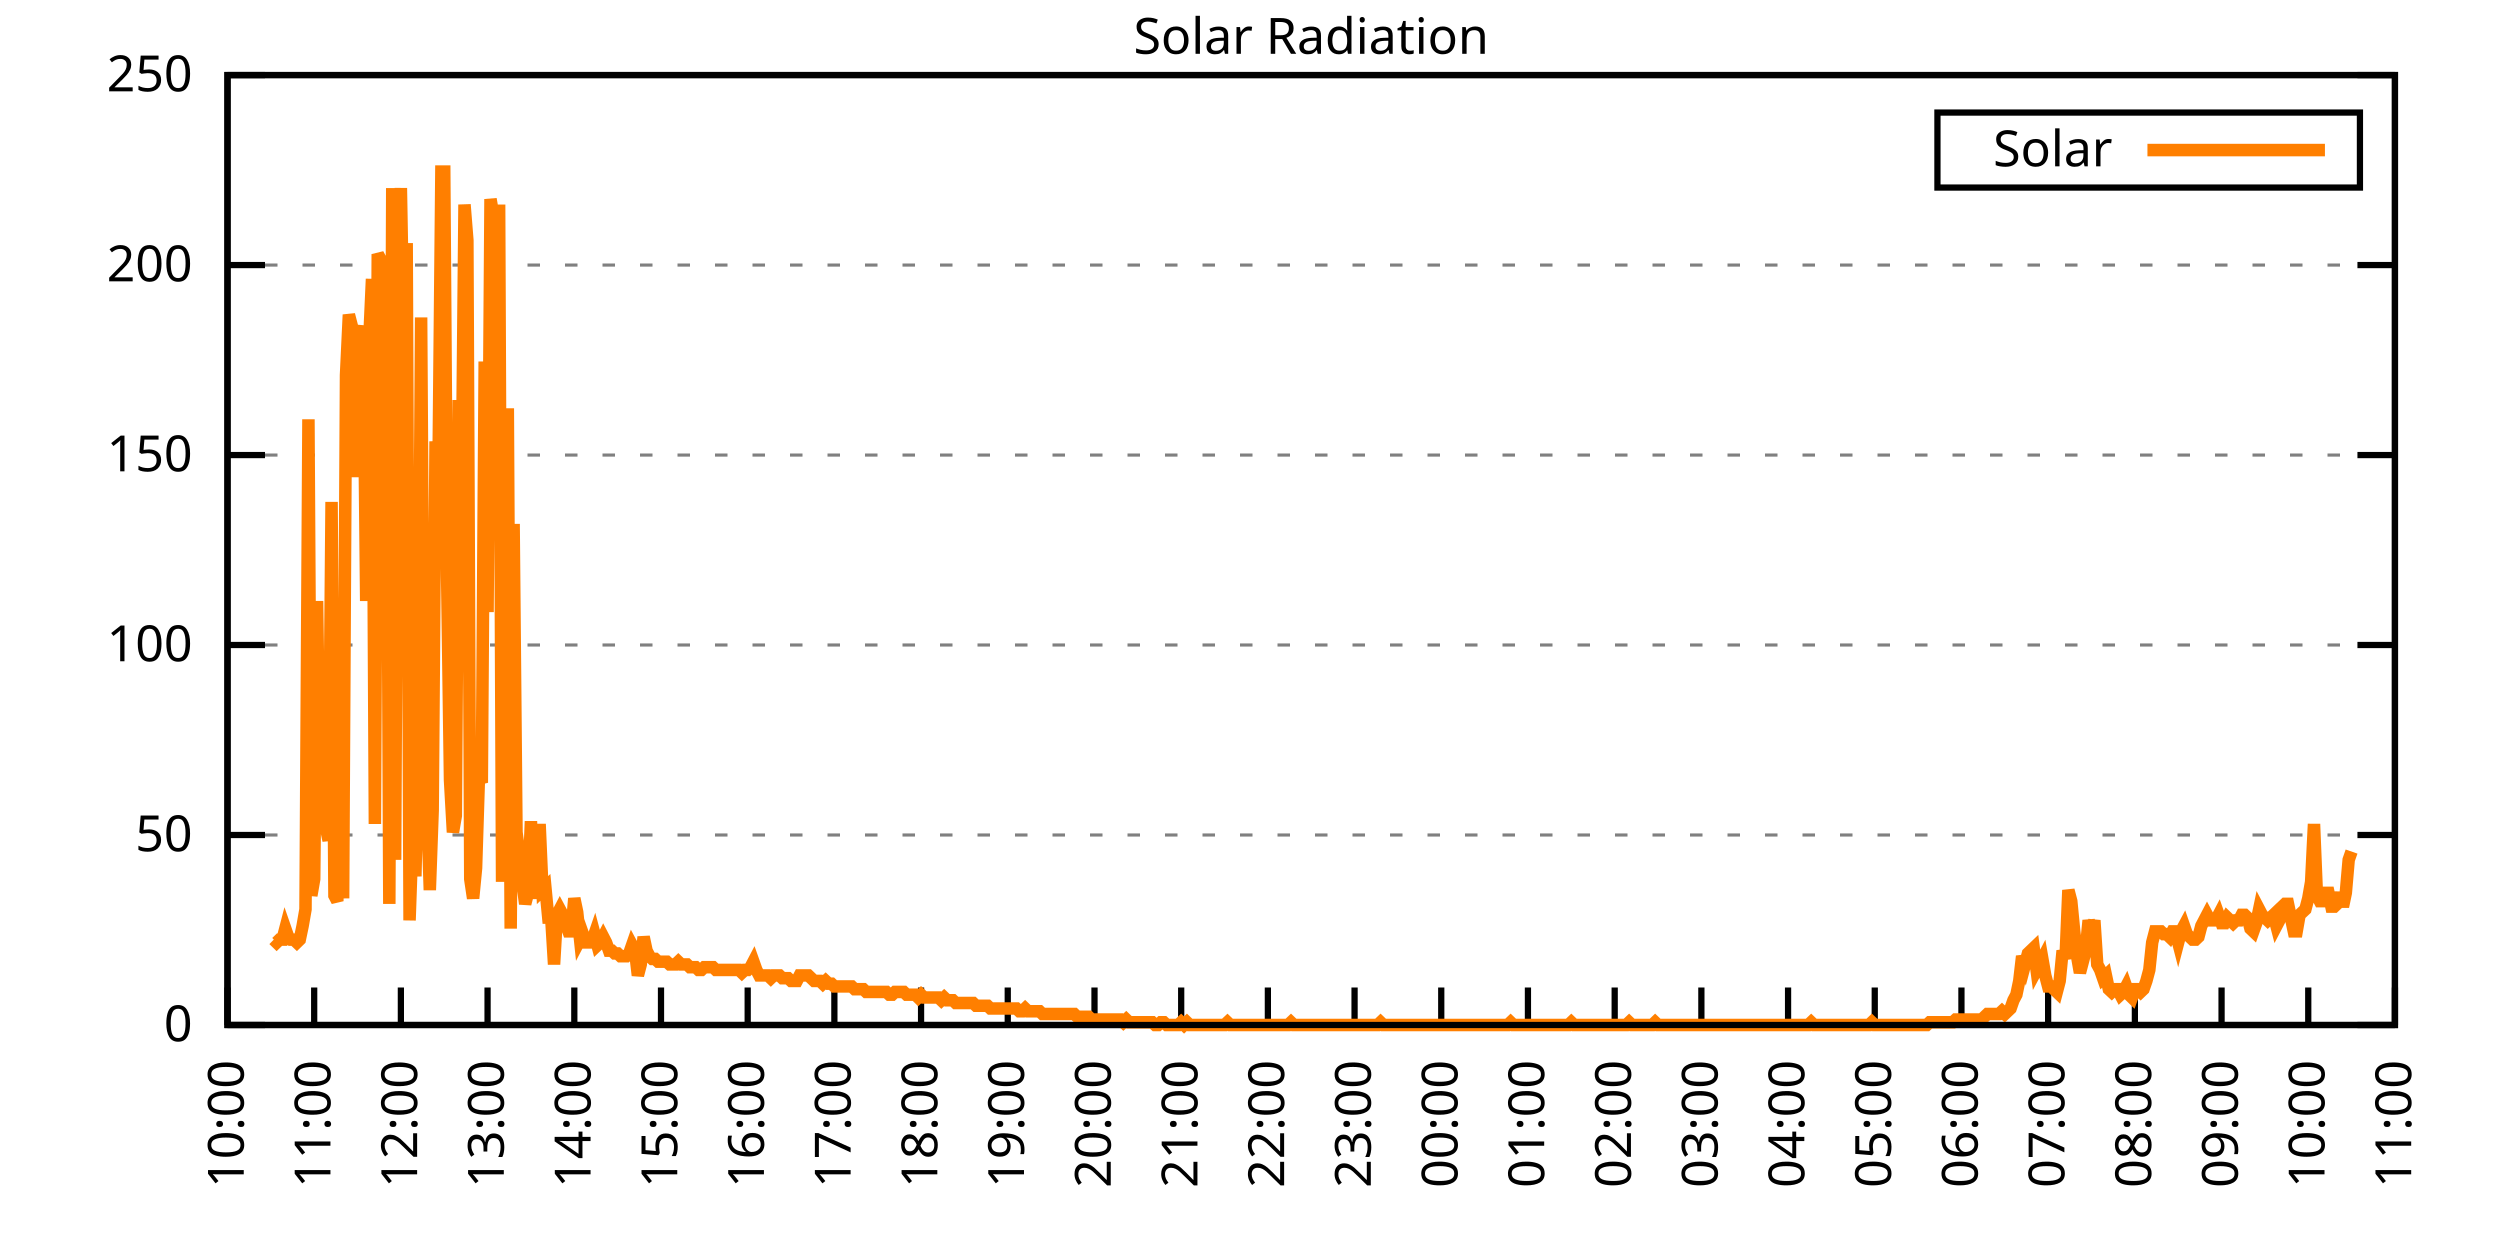
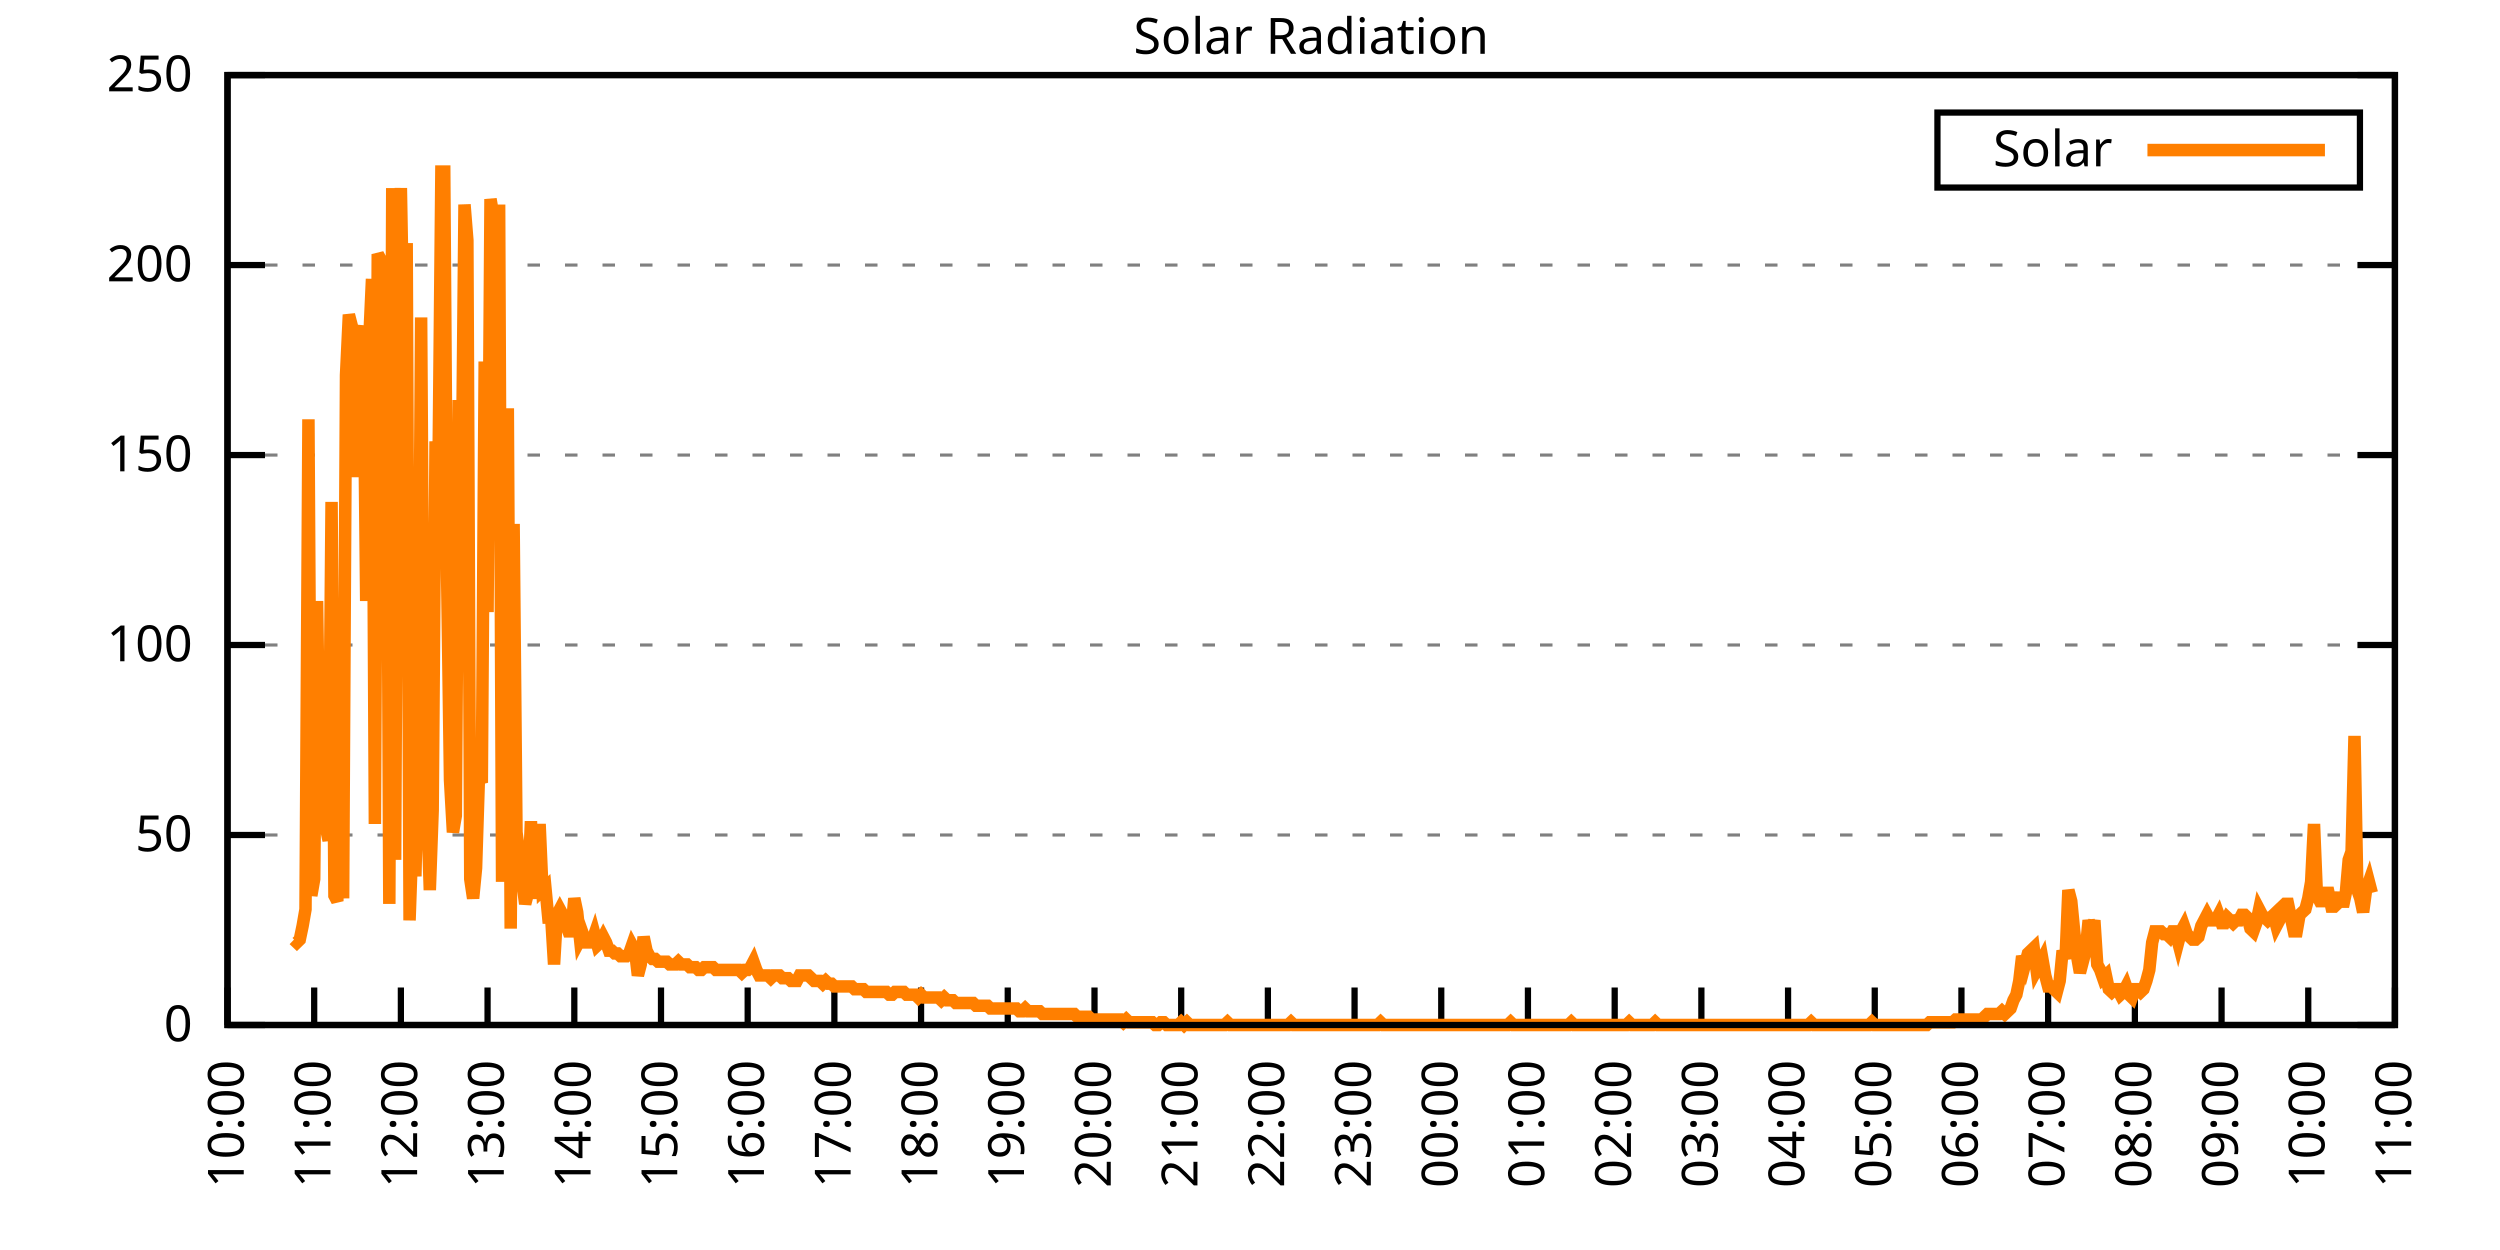
<svg xmlns="http://www.w3.org/2000/svg" xmlns:xlink="http://www.w3.org/1999/xlink" width="400" height="200" viewBox="0 0 400 200">
  <g id="gnuplot_canvas">
    <rect x="0" y="0" width="400" height="200" fill="none" />
    <defs>
      <circle id="gpDot" r="0.5" stroke-width="0.5" stroke="currentColor" />
      <path id="gpPt0" stroke-width="0.333" stroke="currentColor" d="M-1,0 h2 M0,-1 v2" />
      <path id="gpPt1" stroke-width="0.333" stroke="currentColor" d="M-1,-1 L1,1 M1,-1 L-1,1" />
      <path id="gpPt2" stroke-width="0.333" stroke="currentColor" d="M-1,0 L1,0 M0,-1 L0,1 M-1,-1 L1,1 M-1,1 L1,-1" />
      <rect id="gpPt3" stroke-width="0.333" stroke="currentColor" x="-1" y="-1" width="2" height="2" />
      <rect id="gpPt4" stroke-width="0.333" stroke="currentColor" fill="currentColor" x="-1" y="-1" width="2" height="2" />
      <circle id="gpPt5" stroke-width="0.333" stroke="currentColor" cx="0" cy="0" r="1" />
      <use xlink:href="#gpPt5" id="gpPt6" fill="currentColor" stroke="none" />
      <path id="gpPt7" stroke-width="0.333" stroke="currentColor" d="M0,-1.33 L-1.33,0.67 L1.33,0.67 z" />
      <use xlink:href="#gpPt7" id="gpPt8" fill="currentColor" stroke="none" />
      <use xlink:href="#gpPt7" id="gpPt9" stroke="currentColor" transform="rotate(180)" />
      <use xlink:href="#gpPt9" id="gpPt10" fill="currentColor" stroke="none" />
      <use xlink:href="#gpPt3" id="gpPt11" stroke="currentColor" transform="rotate(45)" />
      <use xlink:href="#gpPt11" id="gpPt12" fill="currentColor" stroke="none" />
      <path id="gpPt13" stroke-width="0.333" stroke="currentColor" d="M0,1.330 L1.265,0.411 L0.782,-1.067 L-0.782,-1.076 L-1.265,0.411 z" />
      <use xlink:href="#gpPt13" id="gpPt14" fill="currentColor" stroke="none" />
      <filter id="textbox" filterUnits="objectBoundingBox" x="0" y="0" height="1" width="1">
        <feFlood flood-color="white" flood-opacity="1" result="bgnd" />
        <feComposite in="SourceGraphic" in2="bgnd" operator="atop" />
      </filter>
      <filter id="greybox" filterUnits="objectBoundingBox" x="0" y="0" height="1" width="1">
        <feFlood flood-color="lightgrey" flood-opacity="1" result="grey" />
        <feComposite in="SourceGraphic" in2="grey" operator="atop" />
      </filter>
    </defs>
    <g fill="none" color="white" stroke="currentColor" stroke-width="1.00" stroke-linecap="butt" stroke-linejoin="miter">
</g>
    <g fill="none" color="black" stroke="currentColor" stroke-width="1.00" stroke-linecap="butt" stroke-linejoin="miter">
      <g stroke="none" shape-rendering="crispEdges">
        <polygon fill="rgb(255, 255, 255)" points="36.40,164.00 383.18,164.00 383.18,12.02 36.40,12.02 " />
      </g>
    </g>
    <g fill="none" color="black" stroke="currentColor" stroke-width="1.00" stroke-linecap="butt" stroke-linejoin="miter">
</g>
    <g fill="none" color="black" stroke="black" stroke-width="0.50" stroke-linecap="butt" stroke-linejoin="miter">
</g>
    <g fill="none" color="gray" stroke="currentColor" stroke-width="0.50" stroke-linecap="butt" stroke-linejoin="miter">
      <path stroke="gray" stroke-dasharray="2,4" class="gridline" d="M36.40,164.00 L383.19,164.00  " />
    </g>
    <g fill="none" color="gray" stroke="gray" stroke-width="1.00" stroke-linecap="butt" stroke-linejoin="miter">
</g>
    <g fill="none" color="black" stroke="currentColor" stroke-width="1.00" stroke-linecap="butt" stroke-linejoin="miter">
      <path stroke="black" d="M36.40,164.00 L42.40,164.00 M383.19,164.00 L377.19,164.00  " />
      <g transform="translate(30.80,166.60)" stroke="none" fill="black" font-family="Sans" font-size="8.00" text-anchor="end">
        <text>
          <tspan font-family="Sans"> 0</tspan>
        </text>
      </g>
    </g>
    <g fill="none" color="black" stroke="currentColor" stroke-width="1.00" stroke-linecap="butt" stroke-linejoin="miter">
</g>
    <g fill="none" color="black" stroke="black" stroke-width="0.50" stroke-linecap="butt" stroke-linejoin="miter">
</g>
    <g fill="none" color="gray" stroke="currentColor" stroke-width="0.50" stroke-linecap="butt" stroke-linejoin="miter">
      <path stroke="gray" stroke-dasharray="2,4" class="gridline" d="M36.40,133.60 L383.19,133.60  " />
    </g>
    <g fill="none" color="gray" stroke="gray" stroke-width="1.00" stroke-linecap="butt" stroke-linejoin="miter">
</g>
    <g fill="none" color="black" stroke="currentColor" stroke-width="1.00" stroke-linecap="butt" stroke-linejoin="miter">
      <path stroke="black" d="M36.40,133.60 L42.40,133.60 M383.19,133.60 L377.19,133.60  " />
      <g transform="translate(30.80,136.20)" stroke="none" fill="black" font-family="Sans" font-size="8.00" text-anchor="end">
        <text>
          <tspan font-family="Sans"> 50</tspan>
        </text>
      </g>
    </g>
    <g fill="none" color="black" stroke="currentColor" stroke-width="1.00" stroke-linecap="butt" stroke-linejoin="miter">
</g>
    <g fill="none" color="black" stroke="black" stroke-width="0.50" stroke-linecap="butt" stroke-linejoin="miter">
</g>
    <g fill="none" color="gray" stroke="currentColor" stroke-width="0.50" stroke-linecap="butt" stroke-linejoin="miter">
      <path stroke="gray" stroke-dasharray="2,4" class="gridline" d="M36.40,103.20 L383.19,103.20  " />
    </g>
    <g fill="none" color="gray" stroke="gray" stroke-width="1.00" stroke-linecap="butt" stroke-linejoin="miter">
</g>
    <g fill="none" color="black" stroke="currentColor" stroke-width="1.00" stroke-linecap="butt" stroke-linejoin="miter">
      <path stroke="black" d="M36.40,103.20 L42.40,103.20 M383.19,103.20 L377.19,103.20  " />
      <g transform="translate(30.80,105.80)" stroke="none" fill="black" font-family="Sans" font-size="8.00" text-anchor="end">
        <text>
          <tspan font-family="Sans"> 100</tspan>
        </text>
      </g>
    </g>
    <g fill="none" color="black" stroke="currentColor" stroke-width="1.00" stroke-linecap="butt" stroke-linejoin="miter">
</g>
    <g fill="none" color="black" stroke="black" stroke-width="0.50" stroke-linecap="butt" stroke-linejoin="miter">
</g>
    <g fill="none" color="gray" stroke="currentColor" stroke-width="0.50" stroke-linecap="butt" stroke-linejoin="miter">
      <path stroke="gray" stroke-dasharray="2,4" class="gridline" d="M36.40,72.81 L383.19,72.81  " />
    </g>
    <g fill="none" color="gray" stroke="gray" stroke-width="1.00" stroke-linecap="butt" stroke-linejoin="miter">
</g>
    <g fill="none" color="black" stroke="currentColor" stroke-width="1.00" stroke-linecap="butt" stroke-linejoin="miter">
      <path stroke="black" d="M36.40,72.81 L42.40,72.81 M383.19,72.81 L377.19,72.81  " />
      <g transform="translate(30.80,75.41)" stroke="none" fill="black" font-family="Sans" font-size="8.00" text-anchor="end">
        <text>
          <tspan font-family="Sans"> 150</tspan>
        </text>
      </g>
    </g>
    <g fill="none" color="black" stroke="currentColor" stroke-width="1.00" stroke-linecap="butt" stroke-linejoin="miter">
</g>
    <g fill="none" color="black" stroke="black" stroke-width="0.50" stroke-linecap="butt" stroke-linejoin="miter">
</g>
    <g fill="none" color="gray" stroke="currentColor" stroke-width="0.50" stroke-linecap="butt" stroke-linejoin="miter">
      <path stroke="gray" stroke-dasharray="2,4" class="gridline" d="M36.40,42.41 L383.19,42.41  " />
    </g>
    <g fill="none" color="gray" stroke="gray" stroke-width="1.00" stroke-linecap="butt" stroke-linejoin="miter">
</g>
    <g fill="none" color="black" stroke="currentColor" stroke-width="1.00" stroke-linecap="butt" stroke-linejoin="miter">
      <path stroke="black" d="M36.40,42.41 L42.40,42.41 M383.19,42.41 L377.19,42.41  " />
      <g transform="translate(30.80,45.01)" stroke="none" fill="black" font-family="Sans" font-size="8.00" text-anchor="end">
        <text>
          <tspan font-family="Sans"> 200</tspan>
        </text>
      </g>
    </g>
    <g fill="none" color="black" stroke="currentColor" stroke-width="1.00" stroke-linecap="butt" stroke-linejoin="miter">
</g>
    <g fill="none" color="black" stroke="black" stroke-width="0.50" stroke-linecap="butt" stroke-linejoin="miter">
</g>
    <g fill="none" color="gray" stroke="currentColor" stroke-width="0.50" stroke-linecap="butt" stroke-linejoin="miter">
      <path stroke="gray" stroke-dasharray="2,4" class="gridline" d="M36.40,12.01 L383.19,12.01  " />
    </g>
    <g fill="none" color="gray" stroke="gray" stroke-width="1.00" stroke-linecap="butt" stroke-linejoin="miter">
</g>
    <g fill="none" color="black" stroke="currentColor" stroke-width="1.00" stroke-linecap="butt" stroke-linejoin="miter">
      <path stroke="black" d="M36.40,12.01 L42.40,12.01 M383.19,12.01 L377.19,12.01  " />
      <g transform="translate(30.80,14.61)" stroke="none" fill="black" font-family="Sans" font-size="8.00" text-anchor="end">
        <text>
          <tspan font-family="Sans"> 250</tspan>
        </text>
      </g>
    </g>
    <g fill="none" color="black" stroke="currentColor" stroke-width="1.00" stroke-linecap="butt" stroke-linejoin="miter">
      <path stroke="black" d="M36.40,164.00 L36.40,158.00  " />
      <g transform="translate(39.00,169.60) rotate(270.00)" stroke="none" fill="black" font-family="Sans" font-size="8.00" text-anchor="end">
        <text>
          <tspan font-family="Sans">10:00</tspan>
        </text>
      </g>
    </g>
    <g fill="none" color="black" stroke="currentColor" stroke-width="1.00" stroke-linecap="butt" stroke-linejoin="miter">
      <path stroke="black" d="M50.27,164.00 L50.27,158.00  " />
      <g transform="translate(52.87,169.60) rotate(270.00)" stroke="none" fill="black" font-family="Sans" font-size="8.00" text-anchor="end">
        <text>
          <tspan font-family="Sans">11:00</tspan>
        </text>
      </g>
    </g>
    <g fill="none" color="black" stroke="currentColor" stroke-width="1.00" stroke-linecap="butt" stroke-linejoin="miter">
      <path stroke="black" d="M64.14,164.00 L64.14,158.00  " />
      <g transform="translate(66.74,169.60) rotate(270.00)" stroke="none" fill="black" font-family="Sans" font-size="8.00" text-anchor="end">
        <text>
          <tspan font-family="Sans">12:00</tspan>
        </text>
      </g>
    </g>
    <g fill="none" color="black" stroke="currentColor" stroke-width="1.00" stroke-linecap="butt" stroke-linejoin="miter">
      <path stroke="black" d="M78.01,164.00 L78.01,158.00  " />
      <g transform="translate(80.61,169.60) rotate(270.00)" stroke="none" fill="black" font-family="Sans" font-size="8.00" text-anchor="end">
        <text>
          <tspan font-family="Sans">13:00</tspan>
        </text>
      </g>
    </g>
    <g fill="none" color="black" stroke="currentColor" stroke-width="1.00" stroke-linecap="butt" stroke-linejoin="miter">
      <path stroke="black" d="M91.89,164.00 L91.89,158.00  " />
      <g transform="translate(94.49,169.60) rotate(270.00)" stroke="none" fill="black" font-family="Sans" font-size="8.00" text-anchor="end">
        <text>
          <tspan font-family="Sans">14:00</tspan>
        </text>
      </g>
    </g>
    <g fill="none" color="black" stroke="currentColor" stroke-width="1.00" stroke-linecap="butt" stroke-linejoin="miter">
      <path stroke="black" d="M105.76,164.00 L105.76,158.00  " />
      <g transform="translate(108.36,169.60) rotate(270.00)" stroke="none" fill="black" font-family="Sans" font-size="8.00" text-anchor="end">
        <text>
          <tspan font-family="Sans">15:00</tspan>
        </text>
      </g>
    </g>
    <g fill="none" color="black" stroke="currentColor" stroke-width="1.00" stroke-linecap="butt" stroke-linejoin="miter">
      <path stroke="black" d="M119.63,164.00 L119.63,158.00  " />
      <g transform="translate(122.23,169.60) rotate(270.00)" stroke="none" fill="black" font-family="Sans" font-size="8.00" text-anchor="end">
        <text>
          <tspan font-family="Sans">16:00</tspan>
        </text>
      </g>
    </g>
    <g fill="none" color="black" stroke="currentColor" stroke-width="1.00" stroke-linecap="butt" stroke-linejoin="miter">
      <path stroke="black" d="M133.50,164.00 L133.50,158.00  " />
      <g transform="translate(136.10,169.60) rotate(270.00)" stroke="none" fill="black" font-family="Sans" font-size="8.00" text-anchor="end">
        <text>
          <tspan font-family="Sans">17:00</tspan>
        </text>
      </g>
    </g>
    <g fill="none" color="black" stroke="currentColor" stroke-width="1.00" stroke-linecap="butt" stroke-linejoin="miter">
      <path stroke="black" d="M147.37,164.00 L147.37,158.00  " />
      <g transform="translate(149.97,169.60) rotate(270.00)" stroke="none" fill="black" font-family="Sans" font-size="8.00" text-anchor="end">
        <text>
          <tspan font-family="Sans">18:00</tspan>
        </text>
      </g>
    </g>
    <g fill="none" color="black" stroke="currentColor" stroke-width="1.00" stroke-linecap="butt" stroke-linejoin="miter">
      <path stroke="black" d="M161.24,164.00 L161.24,158.00  " />
      <g transform="translate(163.84,169.60) rotate(270.00)" stroke="none" fill="black" font-family="Sans" font-size="8.00" text-anchor="end">
        <text>
          <tspan font-family="Sans">19:00</tspan>
        </text>
      </g>
    </g>
    <g fill="none" color="black" stroke="currentColor" stroke-width="1.00" stroke-linecap="butt" stroke-linejoin="miter">
      <path stroke="black" d="M175.12,164.00 L175.12,158.00  " />
      <g transform="translate(177.72,169.60) rotate(270.00)" stroke="none" fill="black" font-family="Sans" font-size="8.00" text-anchor="end">
        <text>
          <tspan font-family="Sans">20:00</tspan>
        </text>
      </g>
    </g>
    <g fill="none" color="black" stroke="currentColor" stroke-width="1.00" stroke-linecap="butt" stroke-linejoin="miter">
      <path stroke="black" d="M188.99,164.00 L188.99,158.00  " />
      <g transform="translate(191.59,169.60) rotate(270.00)" stroke="none" fill="black" font-family="Sans" font-size="8.00" text-anchor="end">
        <text>
          <tspan font-family="Sans">21:00</tspan>
        </text>
      </g>
    </g>
    <g fill="none" color="black" stroke="currentColor" stroke-width="1.00" stroke-linecap="butt" stroke-linejoin="miter">
      <path stroke="black" d="M202.86,164.00 L202.86,158.00  " />
      <g transform="translate(205.46,169.60) rotate(270.00)" stroke="none" fill="black" font-family="Sans" font-size="8.00" text-anchor="end">
        <text>
          <tspan font-family="Sans">22:00</tspan>
        </text>
      </g>
    </g>
    <g fill="none" color="black" stroke="currentColor" stroke-width="1.00" stroke-linecap="butt" stroke-linejoin="miter">
      <path stroke="black" d="M216.73,164.00 L216.73,158.00  " />
      <g transform="translate(219.33,169.60) rotate(270.00)" stroke="none" fill="black" font-family="Sans" font-size="8.00" text-anchor="end">
        <text>
          <tspan font-family="Sans">23:00</tspan>
        </text>
      </g>
    </g>
    <g fill="none" color="black" stroke="currentColor" stroke-width="1.00" stroke-linecap="butt" stroke-linejoin="miter">
      <path stroke="black" d="M230.60,164.00 L230.60,158.00  " />
      <g transform="translate(233.20,169.60) rotate(270.00)" stroke="none" fill="black" font-family="Sans" font-size="8.00" text-anchor="end">
        <text>
          <tspan font-family="Sans">00:00</tspan>
        </text>
      </g>
    </g>
    <g fill="none" color="black" stroke="currentColor" stroke-width="1.00" stroke-linecap="butt" stroke-linejoin="miter">
      <path stroke="black" d="M244.47,164.00 L244.47,158.00  " />
      <g transform="translate(247.07,169.60) rotate(270.00)" stroke="none" fill="black" font-family="Sans" font-size="8.00" text-anchor="end">
        <text>
          <tspan font-family="Sans">01:00</tspan>
        </text>
      </g>
    </g>
    <g fill="none" color="black" stroke="currentColor" stroke-width="1.00" stroke-linecap="butt" stroke-linejoin="miter">
      <path stroke="black" d="M258.35,164.00 L258.35,158.00  " />
      <g transform="translate(260.95,169.60) rotate(270.00)" stroke="none" fill="black" font-family="Sans" font-size="8.00" text-anchor="end">
        <text>
          <tspan font-family="Sans">02:00</tspan>
        </text>
      </g>
    </g>
    <g fill="none" color="black" stroke="currentColor" stroke-width="1.00" stroke-linecap="butt" stroke-linejoin="miter">
      <path stroke="black" d="M272.22,164.00 L272.22,158.00  " />
      <g transform="translate(274.82,169.60) rotate(270.00)" stroke="none" fill="black" font-family="Sans" font-size="8.00" text-anchor="end">
        <text>
          <tspan font-family="Sans">03:00</tspan>
        </text>
      </g>
    </g>
    <g fill="none" color="black" stroke="currentColor" stroke-width="1.00" stroke-linecap="butt" stroke-linejoin="miter">
      <path stroke="black" d="M286.09,164.00 L286.09,158.00  " />
      <g transform="translate(288.69,169.60) rotate(270.00)" stroke="none" fill="black" font-family="Sans" font-size="8.00" text-anchor="end">
        <text>
          <tspan font-family="Sans">04:00</tspan>
        </text>
      </g>
    </g>
    <g fill="none" color="black" stroke="currentColor" stroke-width="1.00" stroke-linecap="butt" stroke-linejoin="miter">
      <path stroke="black" d="M299.96,164.00 L299.96,158.00  " />
      <g transform="translate(302.56,169.60) rotate(270.00)" stroke="none" fill="black" font-family="Sans" font-size="8.00" text-anchor="end">
        <text>
          <tspan font-family="Sans">05:00</tspan>
        </text>
      </g>
    </g>
    <g fill="none" color="black" stroke="currentColor" stroke-width="1.00" stroke-linecap="butt" stroke-linejoin="miter">
      <path stroke="black" d="M313.83,164.00 L313.83,158.00  " />
      <g transform="translate(316.43,169.60) rotate(270.00)" stroke="none" fill="black" font-family="Sans" font-size="8.00" text-anchor="end">
        <text>
          <tspan font-family="Sans">06:00</tspan>
        </text>
      </g>
    </g>
    <g fill="none" color="black" stroke="currentColor" stroke-width="1.00" stroke-linecap="butt" stroke-linejoin="miter">
      <path stroke="black" d="M327.70,164.00 L327.70,158.00  " />
      <g transform="translate(330.30,169.60) rotate(270.00)" stroke="none" fill="black" font-family="Sans" font-size="8.00" text-anchor="end">
        <text>
          <tspan font-family="Sans">07:00</tspan>
        </text>
      </g>
    </g>
    <g fill="none" color="black" stroke="currentColor" stroke-width="1.00" stroke-linecap="butt" stroke-linejoin="miter">
      <path stroke="black" d="M341.58,164.00 L341.58,158.00  " />
      <g transform="translate(344.18,169.60) rotate(270.00)" stroke="none" fill="black" font-family="Sans" font-size="8.00" text-anchor="end">
        <text>
          <tspan font-family="Sans">08:00</tspan>
        </text>
      </g>
    </g>
    <g fill="none" color="black" stroke="currentColor" stroke-width="1.00" stroke-linecap="butt" stroke-linejoin="miter">
      <path stroke="black" d="M355.45,164.00 L355.45,158.00  " />
      <g transform="translate(358.05,169.60) rotate(270.00)" stroke="none" fill="black" font-family="Sans" font-size="8.00" text-anchor="end">
        <text>
          <tspan font-family="Sans">09:00</tspan>
        </text>
      </g>
    </g>
    <g fill="none" color="black" stroke="currentColor" stroke-width="1.00" stroke-linecap="butt" stroke-linejoin="miter">
      <path stroke="black" d="M369.32,164.00 L369.32,158.00  " />
      <g transform="translate(371.92,169.60) rotate(270.00)" stroke="none" fill="black" font-family="Sans" font-size="8.00" text-anchor="end">
        <text>
          <tspan font-family="Sans">10:00</tspan>
        </text>
      </g>
    </g>
    <g fill="none" color="black" stroke="currentColor" stroke-width="1.00" stroke-linecap="butt" stroke-linejoin="miter">
      <path stroke="black" d="M383.19,164.00 L383.19,158.00  " />
      <g transform="translate(385.79,169.60) rotate(270.00)" stroke="none" fill="black" font-family="Sans" font-size="8.00" text-anchor="end">
        <text>
          <tspan font-family="Sans">11:00</tspan>
        </text>
      </g>
    </g>
    <g fill="none" color="black" stroke="currentColor" stroke-width="1.00" stroke-linecap="butt" stroke-linejoin="miter">
</g>
    <g fill="none" color="black" stroke="currentColor" stroke-width="1.00" stroke-linecap="butt" stroke-linejoin="miter">
      <path stroke="black" d="M36.40,12.01 L36.40,164.00 L383.19,164.00 L383.19,12.01 L36.40,12.01 Z  " />
    </g>
    <g fill="none" color="black" stroke="currentColor" stroke-width="1.00" stroke-linecap="butt" stroke-linejoin="miter">
</g>
    <g fill="none" color="black" stroke="currentColor" stroke-width="1.00" stroke-linecap="butt" stroke-linejoin="miter">
      <path stroke="black" d="M309.99,30.01 L309.99,18.01 L377.59,18.01 L377.59,30.01 L309.99,30.01 Z  " />
    </g>
    <g id="Solar_Radiation_plot_1">
      <g fill="none" color="white" stroke="black" stroke-width="2.00" stroke-linecap="butt" stroke-linejoin="miter">
</g>
      <g fill="none" color="black" stroke="currentColor" stroke-width="2.00" stroke-linecap="butt" stroke-linejoin="miter">
        <g transform="translate(337.99,26.61)" stroke="none" fill="black" font-family="Sans" font-size="8.00" text-anchor="end">
          <text>
            <tspan font-family="Sans">Solar</tspan>
          </text>
        </g>
      </g>
      <g fill="none" color="black" stroke="currentColor" stroke-width="2.00" stroke-linecap="butt" stroke-linejoin="miter">
-         <path stroke="rgb(255, 127,   0)" d="M343.59,24.01 L371.99,24.01 M43.80,150.34 L44.26,150.79 L44.72,150.34 L45.19,150.34 L45.65,148.58 L46.11,149.90   L46.57,150.34 L47.03,150.34 L47.50,150.79 L47.96,150.34 L48.42,148.14 L48.88,145.50 L49.35,67.09 L49.81,143.30   L50.27,140.65 L50.73,96.16 L51.20,129.64 L51.66,126.12 L52.12,132.28 L52.58,134.49 L53.05,80.31 L53.51,143.30   L53.97,144.18 L54.43,114.22 L54.90,143.74 L55.36,60.04 L55.82,50.35 L56.28,52.12 L56.75,76.34 L57.21,57.40   L57.67,54.76 L58.13,52.12 L58.59,96.16 L59.06,54.76 L59.52,44.63 L59.98,131.84 L60.44,40.66 L60.91,41.54   L61.37,56.08 L61.83,43.31 L62.29,144.62 L62.76,30.09 L63.22,137.57 L63.68,43.75 L64.14,30.09 L64.61,56.52   L65.07,38.90 L65.53,147.26 L65.99,134.05 L66.46,140.21 L66.92,120.83 L67.38,50.79 L67.84,123.47 L68.30,127.88   L68.77,142.42 L69.23,129.64 L69.69,70.62 L70.15,75.90 L70.62,27.45 L71.08,27.45 L71.54,92.20 L72.00,124.80   L72.47,133.17 L72.93,130.52 L73.39,64.01 L73.85,81.63 L74.32,32.73 L74.78,38.46 L75.24,140.65 L75.70,143.74   L76.17,138.89 L76.63,124.36 L77.09,125.24 L77.55,57.84 L78.01,97.93 L78.48,31.85 L78.94,34.50 L79.40,78.54   L79.86,32.73 L80.33,141.09 L80.79,101.45 L81.25,65.33 L81.71,148.58 L82.18,83.83 L82.64,133.17 L83.10,136.69   L83.56,141.09 L84.03,144.62 L84.49,142.86 L84.95,131.40 L85.41,142.86 L85.88,142.86 L86.34,131.84 L86.80,142.42   L87.26,141.98 L87.72,146.82 L88.19,146.82 L88.65,154.31 L89.11,146.38 L89.57,145.50 L90.04,146.38 L90.50,147.70   L90.96,149.02 L91.42,149.02 L91.89,143.74 L92.35,145.94 L92.81,150.34 L93.27,149.46 L93.74,150.79 L94.20,150.79   L94.66,150.79 L95.12,149.46 L95.59,151.23 L96.05,150.79 L96.51,149.90 L96.97,150.79 L97.44,152.11 L97.90,152.11   L98.36,152.55 L98.82,152.55 L99.28,152.99 L99.75,152.99 L100.21,152.99 L100.67,152.55 L101.13,151.23 L101.60,152.11   L102.06,156.07 L102.52,154.31 L102.98,149.90 L103.45,152.11 L103.91,152.99 L104.37,153.43 L104.83,153.43 L105.30,153.87   L105.76,153.87 L106.22,153.87 L106.68,153.87 L107.15,154.31 L107.61,154.31 L108.07,154.31 L108.53,153.87 L108.99,154.31   L109.46,154.31 L109.92,154.31 L110.38,154.75 L110.84,154.75 L111.31,154.75 L111.77,155.19 L112.23,155.19 L112.69,154.75   L113.16,154.75 L113.62,154.75 L114.08,154.75 L114.54,155.19 L115.01,155.19 L115.47,155.19 L115.93,155.19 L116.39,155.19   L116.86,155.19 L117.32,155.19 L117.78,155.19 L118.24,155.19 L118.70,155.63 L119.17,155.19 L119.63,155.19 L120.09,154.75   L120.55,153.87 L121.02,155.19 L121.48,156.07 L121.94,156.07 L122.40,156.07 L122.87,156.07 L123.33,156.51 L123.79,156.07   L124.25,156.07 L124.72,156.07 L125.18,156.51 L125.64,156.51 L126.10,156.51 L126.57,156.95 L127.03,156.95 L127.49,156.95   L127.95,156.07 L128.41,156.07 L128.88,156.07 L129.34,156.07 L129.80,156.51 L130.26,156.95 L130.73,156.95 L131.19,156.95   L131.65,157.39 L132.11,156.95 L132.58,157.39 L133.04,157.39 L133.50,157.83 L133.96,157.83 L134.43,157.83 L134.89,157.83   L135.35,157.83 L135.81,157.83 L136.28,157.83 L136.74,158.27 L137.20,158.27 L137.66,158.27 L138.13,158.27 L138.59,158.71   L139.05,158.71 L139.51,158.71 L139.97,158.71 L140.44,158.71 L140.90,158.71 L141.36,158.71 L141.82,158.71 L142.29,159.15   L142.75,159.15 L143.21,158.71 L143.67,158.71 L144.14,158.71 L144.60,158.71 L145.06,159.15 L145.52,159.15 L145.99,159.15   L146.45,159.15 L146.91,159.60 L147.37,159.15 L147.84,159.60 L148.30,159.60 L148.76,159.60 L149.22,159.60 L149.68,159.60   L150.15,159.60 L150.61,160.04 L151.07,159.60 L151.53,160.04 L152.00,160.04 L152.46,160.04 L152.92,160.48 L153.38,160.48   L153.85,160.48 L154.31,160.48 L154.77,160.48 L155.23,160.48 L155.70,160.48 L156.16,160.92 L156.62,160.92 L157.08,160.92   L157.55,160.92 L158.01,160.92 L158.47,161.36 L158.93,161.36 L159.39,161.36 L159.86,161.36 L160.32,161.36 L160.78,161.36   L161.24,161.36 L161.71,161.36 L162.17,161.36 L162.63,161.36 L163.09,161.80 L163.56,161.80 L164.02,161.36 L164.48,161.80   L164.94,161.80 L165.41,161.80 L165.87,161.80 L166.33,161.80 L166.79,162.24 L167.26,162.24 L167.72,162.24 L168.18,162.24   L168.64,162.24 L169.10,162.24 L169.57,162.24 L170.03,162.24 L170.49,162.24 L170.95,162.24 L171.42,162.24 L171.88,162.24   L172.34,162.68 L172.80,162.68 L173.27,162.68 L173.73,162.68 L174.19,162.68 L174.65,163.12 L175.12,163.12 L175.58,163.12   L176.04,163.12 L176.50,163.12 L176.97,163.12 L177.43,163.12 L177.89,163.12 L178.35,163.12 L178.82,163.12 L179.28,163.12   L179.74,163.56 L180.20,163.12 L180.66,163.56 L181.13,163.56 L181.59,163.56 L182.05,163.56 L182.51,163.56 L182.98,163.56   L183.44,163.56 L183.90,163.56 L184.36,163.56 L184.83,164.00 L185.29,164.00 L185.75,163.56 L186.21,163.56 L186.68,164.00   L187.14,164.00 L187.60,164.00 L188.06,164.00 L188.53,164.00 L188.99,163.56 L189.45,164.00 L189.91,163.56 L190.37,164.00   L190.84,164.00 L191.30,164.00 L191.76,164.00 L192.22,164.00 L192.69,164.00 L193.15,164.00 L193.61,164.00 L194.07,164.00   L194.54,164.00 L195.00,164.00 L195.46,164.00 L195.92,164.00 L196.39,163.56 L196.85,164.00 L197.31,164.00 L197.77,164.00   L198.24,164.00 L198.70,164.00 L199.16,164.00 L199.62,164.00 L200.08,164.00 L200.55,164.00 L201.01,164.00 L201.47,164.00   L201.93,164.00 L202.40,164.00 L202.86,164.00 L203.32,164.00 L203.78,164.00 L204.25,164.00 L204.71,164.00 L205.17,164.00   L205.63,164.00 L206.10,164.00 L206.56,163.56 L207.02,164.00 L207.48,164.00 L207.95,164.00 L208.41,164.00 L208.87,164.00   L209.33,164.00 L209.80,164.00 L210.26,164.00 L210.72,164.00 L211.18,164.00 L211.64,164.00 L212.11,164.00 L212.57,164.00   L213.03,164.00 L213.49,164.00 L213.96,164.00 L214.42,164.00 L214.88,164.00 L215.34,164.00 L215.81,164.00 L216.27,164.00   L216.73,164.00 L217.19,164.00 L217.66,164.00 L218.12,164.00 L218.58,164.00 L219.04,164.00 L219.51,164.00 L219.97,164.00   L220.43,164.00 L220.89,163.56 L221.35,164.00 L221.82,164.00 L222.28,164.00 L222.74,164.00 L223.20,164.00 L223.67,164.00   L224.13,164.00 L224.59,164.00 L225.05,164.00 L225.52,164.00 L225.98,164.00 L226.44,164.00 L226.90,164.00 L227.37,164.00   L227.83,164.00 L228.29,164.00 L228.75,164.00 L229.22,164.00 L229.68,164.00 L230.14,164.00 L230.60,164.00 L231.06,164.00   L231.53,164.00 L231.99,164.00 L232.45,164.00 L232.91,164.00 L233.38,164.00 L233.84,164.00 L234.30,164.00 L234.76,164.00   L235.23,164.00 L235.69,164.00 L236.15,164.00 L236.61,164.00 L237.08,164.00 L237.54,164.00 L238.00,164.00 L238.46,164.00   L238.93,164.00 L239.39,164.00 L239.85,164.00 L240.31,164.00 L240.77,164.00 L241.24,164.00 L241.70,163.56 L242.16,164.00   L242.62,164.00 L243.09,164.00 L243.55,164.00 L244.01,164.00 L244.47,164.00 L244.94,164.00 L245.40,164.00 L245.86,164.00   L246.32,164.00 L246.79,164.00 L247.25,164.00 L247.71,164.00 L248.17,164.00 L248.64,164.00 L249.10,164.00 L249.56,164.00   L250.02,164.00 L250.49,164.00 L250.95,164.00 L251.41,163.56 L251.87,164.00 L252.33,164.00 L252.80,164.00 L253.26,164.00   L253.72,164.00 L254.18,164.00 L254.65,164.00 L255.11,164.00 L255.57,164.00 L256.03,164.00 L256.50,164.00 L256.96,164.00   L257.42,164.00 L257.88,164.00 L258.35,164.00 L258.81,164.00 L259.27,164.00 L259.73,164.00 L260.20,164.00 L260.66,163.56   L261.12,164.00 L261.58,164.00 L262.04,164.00 L262.51,164.00 L262.97,164.00 L263.43,164.00 L263.89,164.00 L264.36,164.00   L264.82,163.56 L265.28,164.00 L265.74,164.00 L266.21,164.00 L266.67,164.00 L267.13,164.00 L267.59,164.00 L268.06,164.00   L268.52,164.00 L268.98,164.00 L269.44,164.00 L269.91,164.00 L270.37,164.00 L270.83,164.00 L271.29,164.00 L271.75,164.00   L272.22,164.00 L272.68,164.00 L273.14,164.00 L273.60,164.00 L274.07,164.00 L274.53,164.00 L274.99,164.00 L275.45,164.00   L275.92,164.00 L276.38,164.00 L276.84,164.00 L277.30,164.00 L277.77,164.00 L278.23,164.00 L278.69,164.00 L279.15,164.00   L279.62,164.00 L280.08,164.00 L280.54,164.00 L281.00,164.00 L281.46,164.00 L281.93,164.00 L282.39,164.00 L282.85,164.00   L283.31,164.00 L283.78,164.00 L284.24,164.00 L284.70,164.00 L285.16,164.00 L285.63,164.00 L286.09,164.00 L286.55,164.00   L287.01,164.00 L287.48,164.00 L287.94,164.00 L288.40,164.00 L288.86,164.00 L289.33,164.00 L289.79,163.56 L290.25,164.00   L290.71,164.00 L291.18,164.00 L291.64,164.00 L292.10,164.00 L292.56,164.00 L293.02,164.00 L293.49,164.00 L293.95,164.00   L294.41,164.00 L294.87,164.00 L295.34,164.00 L295.80,164.00 L296.26,164.00 L296.72,164.00 L297.19,164.00 L297.65,164.00   L298.11,164.00 L298.57,164.00 L299.04,164.00 L299.50,163.56 L299.96,164.00 L300.42,164.00 L300.89,164.00 L301.35,164.00   L301.81,164.00 L302.27,164.00 L302.73,164.00 L303.20,164.00 L303.66,164.00 L304.12,164.00 L304.58,164.00 L305.05,164.00   L305.51,164.00 L305.97,164.00 L306.43,164.00 L306.90,164.00 L307.36,164.00 L307.82,164.00 L308.28,164.00 L308.75,163.56   L309.21,163.56 L309.67,163.56 L310.13,163.56 L310.60,163.56 L311.06,163.56 L311.52,163.56 L311.98,163.56 L312.44,163.56   L312.91,163.12 L313.37,163.12 L313.83,163.12 L314.29,163.12 L314.76,163.12 L315.22,163.12 L315.68,163.12 L316.14,163.12   L316.61,163.12 L317.07,163.12 L317.53,162.68 L317.99,162.24 L318.46,162.24 L318.92,162.24 L319.38,162.24 L319.84,162.24   L320.31,161.80 L320.77,162.24 L321.23,161.80 L321.69,161.36 L322.15,160.04 L322.62,159.15 L323.08,156.95 L323.54,152.99   L324.00,154.31 L324.47,152.55 L324.93,152.11 L325.39,151.67 L325.85,155.19 L326.32,154.31 L326.78,153.43 L327.24,156.07   L327.70,157.83 L328.17,157.83 L328.63,158.27 L329.09,158.71 L329.55,156.95 L330.02,152.11 L330.48,153.43 L330.94,142.42   L331.40,144.18 L331.87,149.02 L332.33,152.99 L332.79,155.63 L333.25,153.87 L333.71,152.11 L334.18,147.26 L334.64,149.02   L335.10,147.26 L335.56,154.31 L336.03,155.19 L336.49,156.51 L336.95,156.07 L337.41,158.27 L337.88,158.71 L338.34,158.27   L338.80,158.27 L339.26,159.15 L339.73,158.71 L340.19,157.83 L340.65,159.15 L341.11,159.60 L341.58,158.27 L342.04,158.27   L342.50,158.71 L342.96,158.27 L343.42,156.95 L343.89,155.19 L344.35,150.79 L344.81,149.02 L345.27,149.02 L345.74,149.02   L346.20,149.46 L346.66,149.46 L347.12,149.90 L347.59,149.02 L348.05,149.02 L348.51,150.79 L348.97,149.02 L349.44,148.14   L349.90,149.46 L350.36,149.90 L350.82,150.34 L351.29,150.34 L351.75,149.90 L352.21,148.14 L352.67,147.26 L353.13,146.38   L353.60,147.26 L354.06,147.26 L354.52,147.26 L354.98,146.38 L355.45,147.70 L355.91,147.70 L356.37,146.82 L356.83,147.26   L357.30,147.70 L357.76,147.26 L358.22,147.26 L358.68,146.38 L359.15,146.38 L359.61,146.82 L360.07,148.58 L360.53,149.02   L361.00,147.70 L361.46,145.50 L361.92,146.38 L362.38,146.82 L362.84,147.26 L363.31,146.82 L363.77,146.38 L364.23,148.14   L364.69,147.26 L365.16,145.06 L365.62,144.62 L366.08,144.62 L366.54,146.82 L367.01,149.02 L367.47,149.02 L367.93,146.38   L368.39,145.94 L368.86,145.50 L369.32,143.74 L369.78,141.09 L370.24,131.84 L370.71,143.30 L371.17,144.18 L371.63,144.18   L372.09,142.86 L372.56,142.86 L373.02,145.06 L373.48,145.06 L373.94,144.62 L374.40,142.86 L374.87,145.06 L375.33,142.86   L375.79,137.57 L376.25,136.25  " />
+         <path stroke="rgb(255, 127,   0)" d="M343.59,24.01 L371.99,24.01 M47.03,150.34 L47.50,150.79 L47.96,150.34 L48.42,148.14 L48.88,145.50 L49.35,67.09   L49.81,143.30 L50.27,140.65 L50.73,96.16 L51.20,129.64 L51.66,126.12 L52.12,132.28 L52.58,134.49 L53.05,80.31   L53.51,143.30 L53.97,144.18 L54.43,114.22 L54.90,143.74 L55.36,60.04 L55.82,50.35 L56.28,52.12 L56.75,76.34   L57.21,57.40 L57.67,54.76 L58.13,52.12 L58.59,96.16 L59.06,54.76 L59.52,44.63 L59.98,131.84 L60.44,40.66   L60.91,41.54 L61.37,56.08 L61.83,43.31 L62.29,144.62 L62.76,30.09 L63.22,137.57 L63.68,43.75 L64.14,30.09   L64.61,56.52 L65.07,38.90 L65.53,147.26 L65.99,134.05 L66.46,140.21 L66.92,120.83 L67.38,50.79 L67.84,123.47   L68.30,127.88 L68.77,142.42 L69.23,129.64 L69.69,70.62 L70.15,75.90 L70.62,27.45 L71.08,27.45 L71.54,92.20   L72.00,124.80 L72.47,133.17 L72.93,130.52 L73.39,64.01 L73.85,81.63 L74.32,32.73 L74.78,38.46 L75.24,140.65   L75.70,143.74 L76.17,138.89 L76.63,124.36 L77.09,125.24 L77.55,57.84 L78.01,97.93 L78.48,31.85 L78.94,34.50   L79.40,78.54 L79.86,32.73 L80.33,141.09 L80.79,101.45 L81.25,65.33 L81.71,148.58 L82.18,83.83 L82.64,133.17   L83.10,136.69 L83.56,141.09 L84.03,144.62 L84.49,142.86 L84.95,131.40 L85.41,142.86 L85.88,142.86 L86.34,131.84   L86.80,142.42 L87.26,141.98 L87.72,146.82 L88.19,146.82 L88.65,154.31 L89.11,146.38 L89.57,145.50 L90.04,146.38   L90.50,147.70 L90.96,149.02 L91.42,149.02 L91.89,143.74 L92.35,145.94 L92.81,150.34 L93.27,149.46 L93.74,150.79   L94.20,150.79 L94.66,150.79 L95.12,149.46 L95.59,151.23 L96.05,150.79 L96.51,149.90 L96.97,150.79 L97.44,152.11   L97.90,152.11 L98.36,152.55 L98.82,152.55 L99.28,152.99 L99.75,152.99 L100.21,152.99 L100.67,152.55 L101.13,151.23   L101.60,152.11 L102.06,156.07 L102.52,154.31 L102.98,149.90 L103.45,152.11 L103.91,152.99 L104.37,153.43 L104.83,153.43   L105.30,153.87 L105.76,153.87 L106.22,153.87 L106.68,153.87 L107.15,154.31 L107.61,154.31 L108.07,154.31 L108.53,153.87   L108.99,154.31 L109.46,154.31 L109.92,154.31 L110.38,154.75 L110.84,154.75 L111.31,154.75 L111.77,155.19 L112.23,155.19   L112.69,154.75 L113.16,154.75 L113.62,154.75 L114.08,154.75 L114.54,155.19 L115.01,155.19 L115.47,155.19 L115.93,155.19   L116.39,155.19 L116.86,155.19 L117.32,155.19 L117.78,155.19 L118.24,155.19 L118.70,155.63 L119.17,155.19 L119.63,155.19   L120.09,154.75 L120.55,153.87 L121.02,155.19 L121.48,156.07 L121.94,156.07 L122.40,156.07 L122.87,156.07 L123.33,156.51   L123.79,156.07 L124.25,156.07 L124.72,156.07 L125.18,156.51 L125.64,156.51 L126.10,156.51 L126.57,156.95 L127.03,156.95   L127.49,156.95 L127.95,156.07 L128.41,156.07 L128.88,156.07 L129.34,156.07 L129.80,156.51 L130.26,156.95 L130.73,156.95   L131.19,156.95 L131.65,157.39 L132.11,156.95 L132.58,157.39 L133.04,157.39 L133.50,157.83 L133.96,157.83 L134.43,157.83   L134.89,157.83 L135.35,157.83 L135.81,157.83 L136.28,157.83 L136.74,158.27 L137.20,158.27 L137.66,158.27 L138.13,158.27   L138.59,158.71 L139.05,158.71 L139.51,158.71 L139.97,158.71 L140.44,158.71 L140.90,158.71 L141.36,158.71 L141.82,158.71   L142.29,159.15 L142.75,159.15 L143.21,158.71 L143.67,158.71 L144.14,158.71 L144.60,158.71 L145.06,159.15 L145.52,159.15   L145.99,159.15 L146.45,159.15 L146.91,159.60 L147.37,159.15 L147.84,159.60 L148.30,159.60 L148.76,159.60 L149.22,159.60   L149.68,159.60 L150.15,159.60 L150.61,160.04 L151.07,159.60 L151.53,160.04 L152.00,160.04 L152.46,160.04 L152.92,160.48   L153.38,160.48 L153.85,160.48 L154.31,160.48 L154.77,160.48 L155.23,160.48 L155.70,160.48 L156.16,160.92 L156.62,160.92   L157.08,160.92 L157.55,160.92 L158.01,160.92 L158.47,161.36 L158.93,161.36 L159.39,161.36 L159.86,161.36 L160.32,161.36   L160.78,161.36 L161.24,161.36 L161.71,161.36 L162.17,161.36 L162.63,161.36 L163.09,161.80 L163.56,161.80 L164.02,161.36   L164.48,161.80 L164.94,161.80 L165.41,161.80 L165.87,161.80 L166.33,161.80 L166.79,162.24 L167.26,162.24 L167.72,162.24   L168.18,162.24 L168.64,162.24 L169.10,162.24 L169.57,162.24 L170.03,162.24 L170.49,162.24 L170.95,162.24 L171.42,162.24   L171.88,162.24 L172.34,162.68 L172.80,162.68 L173.27,162.68 L173.73,162.68 L174.19,162.68 L174.65,163.12 L175.12,163.12   L175.58,163.12 L176.04,163.12 L176.50,163.12 L176.97,163.12 L177.43,163.12 L177.89,163.12 L178.35,163.12 L178.82,163.12   L179.28,163.12 L179.74,163.56 L180.20,163.12 L180.66,163.56 L181.13,163.56 L181.59,163.56 L182.05,163.56 L182.51,163.56   L182.98,163.56 L183.44,163.56 L183.90,163.56 L184.36,163.56 L184.83,164.00 L185.29,164.00 L185.75,163.56 L186.21,163.56   L186.68,164.00 L187.14,164.00 L187.60,164.00 L188.06,164.00 L188.53,164.00 L188.99,163.56 L189.45,164.00 L189.91,163.56   L190.37,164.00 L190.84,164.00 L191.30,164.00 L191.76,164.00 L192.22,164.00 L192.69,164.00 L193.15,164.00 L193.61,164.00   L194.07,164.00 L194.54,164.00 L195.00,164.00 L195.46,164.00 L195.92,164.00 L196.39,163.56 L196.85,164.00 L197.31,164.00   L197.77,164.00 L198.24,164.00 L198.70,164.00 L199.16,164.00 L199.62,164.00 L200.08,164.00 L200.55,164.00 L201.01,164.00   L201.47,164.00 L201.93,164.00 L202.40,164.00 L202.86,164.00 L203.32,164.00 L203.78,164.00 L204.25,164.00 L204.71,164.00   L205.17,164.00 L205.63,164.00 L206.10,164.00 L206.56,163.56 L207.02,164.00 L207.48,164.00 L207.95,164.00 L208.41,164.00   L208.87,164.00 L209.33,164.00 L209.80,164.00 L210.26,164.00 L210.72,164.00 L211.18,164.00 L211.64,164.00 L212.11,164.00   L212.57,164.00 L213.03,164.00 L213.49,164.00 L213.96,164.00 L214.42,164.00 L214.88,164.00 L215.34,164.00 L215.81,164.00   L216.27,164.00 L216.73,164.00 L217.19,164.00 L217.66,164.00 L218.12,164.00 L218.58,164.00 L219.04,164.00 L219.51,164.00   L219.97,164.00 L220.43,164.00 L220.89,163.56 L221.35,164.00 L221.82,164.00 L222.28,164.00 L222.74,164.00 L223.20,164.00   L223.67,164.00 L224.13,164.00 L224.59,164.00 L225.05,164.00 L225.52,164.00 L225.98,164.00 L226.44,164.00 L226.90,164.00   L227.37,164.00 L227.83,164.00 L228.29,164.00 L228.75,164.00 L229.22,164.00 L229.68,164.00 L230.14,164.00 L230.60,164.00   L231.06,164.00 L231.53,164.00 L231.99,164.00 L232.45,164.00 L232.91,164.00 L233.38,164.00 L233.84,164.00 L234.30,164.00   L234.76,164.00 L235.23,164.00 L235.69,164.00 L236.15,164.00 L236.61,164.00 L237.08,164.00 L237.54,164.00 L238.00,164.00   L238.46,164.00 L238.93,164.00 L239.39,164.00 L239.85,164.00 L240.31,164.00 L240.77,164.00 L241.24,164.00 L241.70,163.56   L242.16,164.00 L242.62,164.00 L243.09,164.00 L243.55,164.00 L244.01,164.00 L244.47,164.00 L244.94,164.00 L245.40,164.00   L245.86,164.00 L246.32,164.00 L246.79,164.00 L247.25,164.00 L247.71,164.00 L248.17,164.00 L248.64,164.00 L249.10,164.00   L249.56,164.00 L250.02,164.00 L250.49,164.00 L250.95,164.00 L251.41,163.56 L251.87,164.00 L252.33,164.00 L252.80,164.00   L253.26,164.00 L253.72,164.00 L254.18,164.00 L254.65,164.00 L255.11,164.00 L255.57,164.00 L256.03,164.00 L256.50,164.00   L256.96,164.00 L257.42,164.00 L257.88,164.00 L258.35,164.00 L258.81,164.00 L259.27,164.00 L259.73,164.00 L260.20,164.00   L260.66,163.56 L261.12,164.00 L261.58,164.00 L262.04,164.00 L262.51,164.00 L262.97,164.00 L263.43,164.00 L263.89,164.00   L264.36,164.00 L264.82,163.56 L265.28,164.00 L265.74,164.00 L266.21,164.00 L266.67,164.00 L267.13,164.00 L267.59,164.00   L268.06,164.00 L268.52,164.00 L268.98,164.00 L269.44,164.00 L269.91,164.00 L270.37,164.00 L270.83,164.00 L271.29,164.00   L271.75,164.00 L272.22,164.00 L272.68,164.00 L273.14,164.00 L273.60,164.00 L274.07,164.00 L274.53,164.00 L274.99,164.00   L275.45,164.00 L275.92,164.00 L276.38,164.00 L276.84,164.00 L277.30,164.00 L277.77,164.00 L278.23,164.00 L278.69,164.00   L279.15,164.00 L279.62,164.00 L280.08,164.00 L280.54,164.00 L281.00,164.00 L281.46,164.00 L281.93,164.00 L282.39,164.00   L282.85,164.00 L283.31,164.00 L283.78,164.00 L284.24,164.00 L284.70,164.00 L285.16,164.00 L285.63,164.00 L286.09,164.00   L286.55,164.00 L287.01,164.00 L287.48,164.00 L287.94,164.00 L288.40,164.00 L288.86,164.00 L289.33,164.00 L289.79,163.56   L290.25,164.00 L290.71,164.00 L291.18,164.00 L291.64,164.00 L292.10,164.00 L292.56,164.00 L293.02,164.00 L293.49,164.00   L293.95,164.00 L294.41,164.00 L294.87,164.00 L295.34,164.00 L295.80,164.00 L296.26,164.00 L296.72,164.00 L297.19,164.00   L297.65,164.00 L298.11,164.00 L298.57,164.00 L299.04,164.00 L299.50,163.56 L299.96,164.00 L300.42,164.00 L300.89,164.00   L301.35,164.00 L301.81,164.00 L302.27,164.00 L302.73,164.00 L303.20,164.00 L303.66,164.00 L304.12,164.00 L304.58,164.00   L305.05,164.00 L305.51,164.00 L305.97,164.00 L306.43,164.00 L306.90,164.00 L307.36,164.00 L307.82,164.00 L308.28,164.00   L308.75,163.56 L309.21,163.56 L309.67,163.56 L310.13,163.56 L310.60,163.56 L311.06,163.56 L311.52,163.56 L311.98,163.56   L312.44,163.56 L312.91,163.12 L313.37,163.12 L313.83,163.12 L314.29,163.12 L314.76,163.12 L315.22,163.12 L315.68,163.12   L316.14,163.12 L316.61,163.12 L317.07,163.12 L317.53,162.68 L317.99,162.24 L318.46,162.24 L318.92,162.24 L319.38,162.24   L319.84,162.24 L320.31,161.80 L320.77,162.24 L321.23,161.80 L321.69,161.36 L322.15,160.04 L322.62,159.15 L323.08,156.95   L323.54,152.99 L324.00,154.31 L324.47,152.55 L324.93,152.11 L325.39,151.67 L325.85,155.19 L326.32,154.31 L326.78,153.43   L327.24,156.07 L327.70,157.83 L328.17,157.83 L328.63,158.27 L329.09,158.71 L329.55,156.95 L330.02,152.11 L330.48,153.43   L330.94,142.42 L331.40,144.18 L331.87,149.02 L332.33,152.99 L332.79,155.63 L333.25,153.87 L333.71,152.11 L334.18,147.26   L334.64,149.02 L335.10,147.26 L335.56,154.31 L336.03,155.19 L336.49,156.51 L336.95,156.07 L337.41,158.27 L337.88,158.71   L338.34,158.27 L338.80,158.27 L339.26,159.15 L339.73,158.71 L340.19,157.83 L340.65,159.15 L341.11,159.60 L341.58,158.27   L342.04,158.27 L342.50,158.71 L342.96,158.27 L343.42,156.95 L343.89,155.19 L344.35,150.79 L344.81,149.02 L345.27,149.02   L345.74,149.02 L346.20,149.46 L346.66,149.46 L347.12,149.90 L347.59,149.02 L348.05,149.02 L348.51,150.79 L348.97,149.02   L349.44,148.14 L349.90,149.46 L350.36,149.90 L350.82,150.34 L351.29,150.34 L351.75,149.90 L352.21,148.14 L352.67,147.26   L353.13,146.38 L353.60,147.26 L354.06,147.26 L354.52,147.26 L354.98,146.38 L355.45,147.70 L355.91,147.70 L356.37,146.82   L356.83,147.26 L357.30,147.70 L357.76,147.26 L358.22,147.26 L358.68,146.38 L359.15,146.38 L359.61,146.82 L360.07,148.58   L360.53,149.02 L361.00,147.70 L361.46,145.50 L361.92,146.38 L362.38,146.82 L362.84,147.26 L363.31,146.82 L363.77,146.38   L364.23,148.14 L364.69,147.26 L365.16,145.06 L365.62,144.62 L366.08,144.62 L366.54,146.82 L367.01,149.02 L367.47,149.02   L367.93,146.38 L368.39,145.94 L368.86,145.50 L369.32,143.74 L369.78,141.09 L370.24,131.84 L370.71,143.30 L371.17,144.18   L371.63,144.18 L372.09,142.86 L372.56,142.86 L373.02,145.06 L373.48,145.06 L373.94,144.62 L374.40,142.86 L374.87,145.06   L375.33,142.86 L375.79,137.57 L376.25,136.25 L376.72,117.75 L377.18,142.42 L377.64,143.74 L378.10,145.94 L378.57,142.42   L379.03,141.09 L379.49,142.86  " />
      </g>
    </g>
    <g fill="none" color="black" stroke="currentColor" stroke-width="2.00" stroke-linecap="butt" stroke-linejoin="miter">
</g>
    <g fill="none" color="black" stroke="black" stroke-width="1.00" stroke-linecap="butt" stroke-linejoin="miter">
</g>
    <g fill="none" color="black" stroke="currentColor" stroke-width="1.00" stroke-linecap="butt" stroke-linejoin="miter">
      <path stroke="black" d="M36.40,12.01 L36.40,164.00 L383.19,164.00 L383.19,12.01 L36.40,12.01 Z  " />
      <g transform="translate(6.80,88.01) rotate(270.00)" stroke="none" fill="black" font-family="Sans" font-size="8.00" text-anchor="middle">
        <text />
      </g>
    </g>
    <g fill="none" color="black" stroke="currentColor" stroke-width="1.00" stroke-linecap="butt" stroke-linejoin="miter">
</g>
    <g fill="none" color="black" stroke="currentColor" stroke-width="1.00" stroke-linecap="butt" stroke-linejoin="miter">
      <g transform="translate(209.79,8.61)" stroke="none" fill="black" font-family="Sans" font-size="8.00" text-anchor="middle">
        <text>
          <tspan font-family="Sans">Solar Radiation</tspan>
        </text>
      </g>
    </g>
    <g fill="none" color="black" stroke="currentColor" stroke-width="1.00" stroke-linecap="butt" stroke-linejoin="miter">
</g>
  </g>
</svg>
